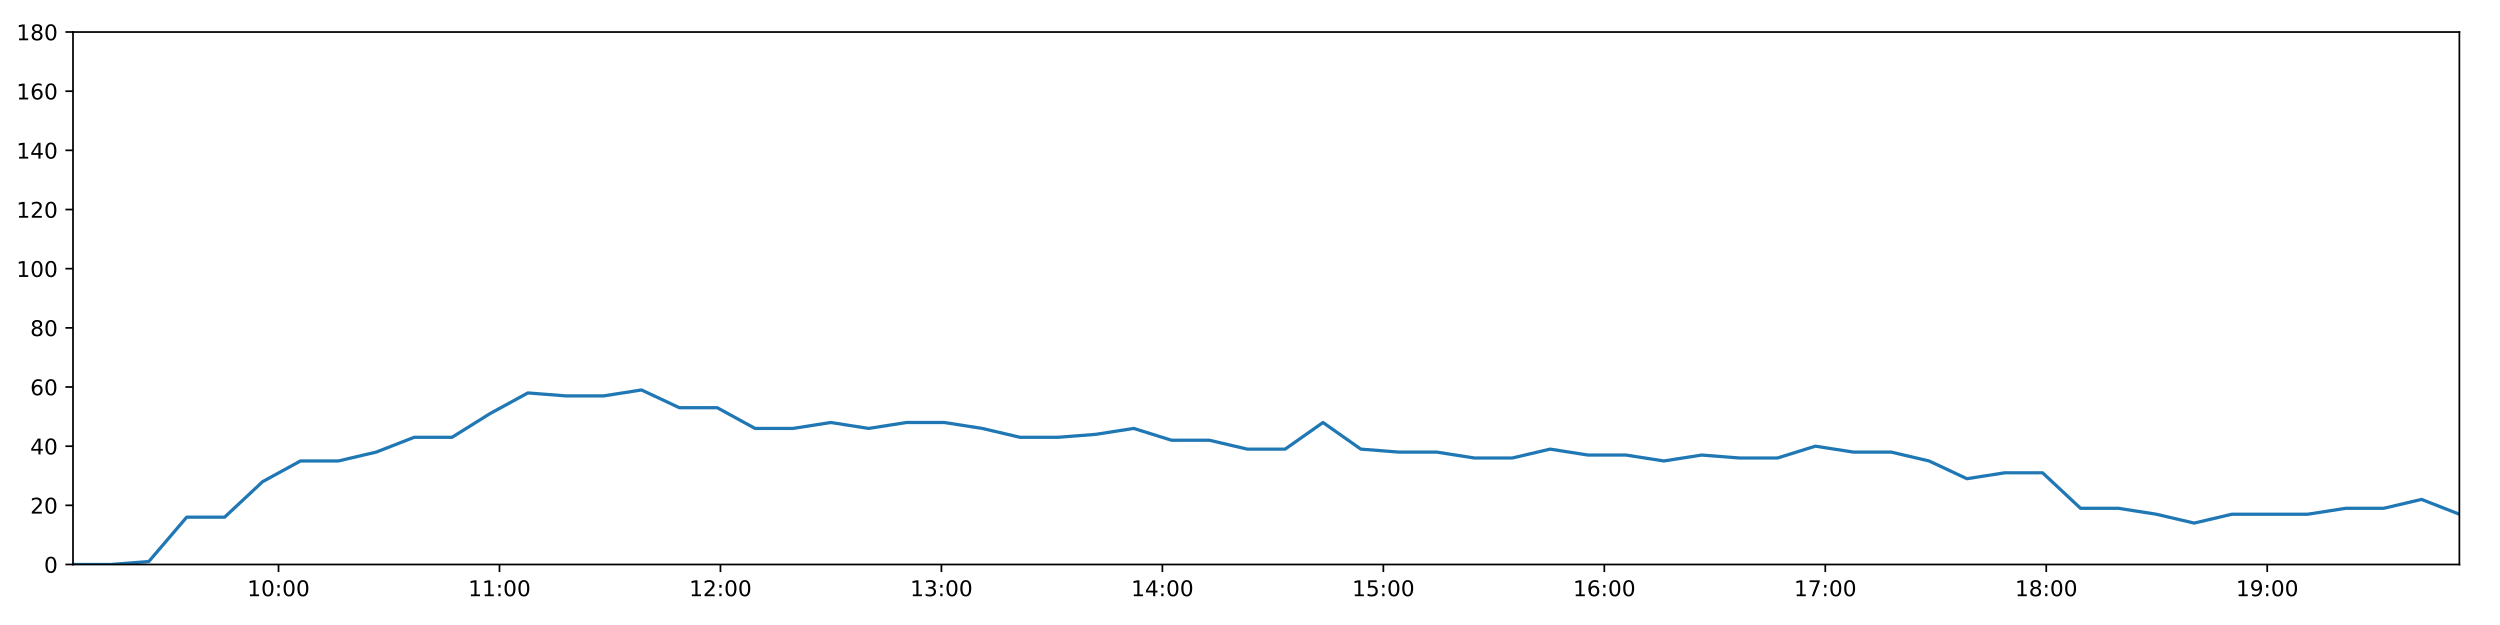
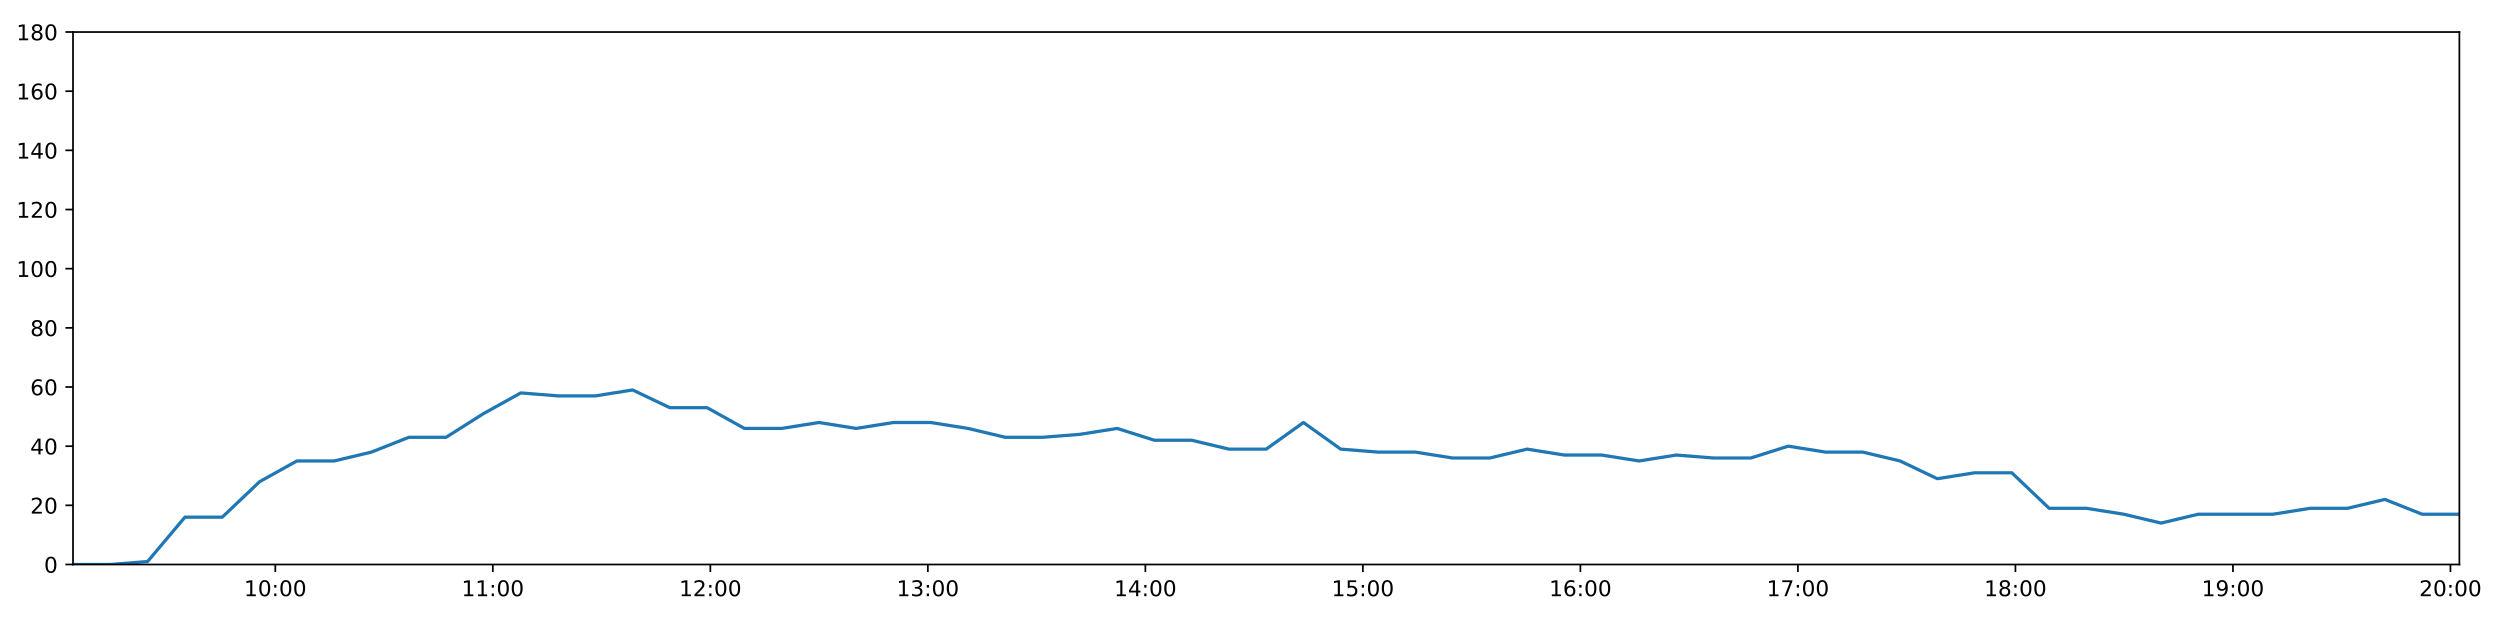
<svg xmlns="http://www.w3.org/2000/svg" xmlns:xlink="http://www.w3.org/1999/xlink" height="288pt" version="1.1" viewBox="0 0 1152 288" width="1152pt">
  <defs>
    <style type="text/css">
*{stroke-linecap:butt;stroke-linejoin:round;}
  </style>
  </defs>
  <g id="figure_1">
    <g id="patch_1">
      <path d="M 0 288  L 1152 288  L 1152 0  L 0 0  z " style="fill:#ffffff;" />
    </g>
    <g id="axes_1">
      <g id="patch_2">
        <path d="M 33.64 260.12  L 1133.28 260.12  L 1133.28 14.76  L 33.64 14.76  z " style="fill:#ffffff;" />
      </g>
      <g id="matplotlib.axis_1">
        <g id="xtick_1">
          <g id="line2d_1">
            <defs>
-               <path d="M 0 0  L 0 3.5  " id="m2dd7bb50cd" style="stroke:#000000;stroke-width:0.8;" />
-             </defs>
-             <g>
-               <use style="stroke:#000000;stroke-width:0.8;" x="128.34" xlink:href="#m2dd7bb50cd" y="260.12" />
+               <path d="M 0 0  L 0 3.5  " id="med92d5e5de" style="stroke:#000000;stroke-width:0.8;" />
+             </defs>
+             <g>
+               <use style="stroke:#000000;stroke-width:0.8;" x="126.861" xlink:href="#med92d5e5de" y="260.12" />
            </g>
          </g>
          <g id="text_1">
            <defs>
              <path d="M 12.406 8.297  L 28.516 8.297  L 28.516 63.922  L 10.984 60.406  L 10.984 69.391  L 28.422 72.906  L 38.281 72.906  L 38.281 8.297  L 54.391 8.297  L 54.391 0  L 12.406 0  z " id="DejaVuSans-49" />
              <path d="M 31.781 66.406  Q 24.172 66.406 20.328 58.906  Q 16.5 51.422 16.5 36.375  Q 16.5 21.391 20.328 13.891  Q 24.172 6.391 31.781 6.391  Q 39.453 6.391 43.281 13.891  Q 47.125 21.391 47.125 36.375  Q 47.125 51.422 43.281 58.906  Q 39.453 66.406 31.781 66.406  z M 31.781 74.219  Q 44.047 74.219 50.516 64.516  Q 56.984 54.828 56.984 36.375  Q 56.984 17.969 50.516 8.266  Q 44.047 -1.422 31.781 -1.422  Q 19.531 -1.422 13.062 8.266  Q 6.594 17.969 6.594 36.375  Q 6.594 54.828 13.062 64.516  Q 19.531 74.219 31.781 74.219  z " id="DejaVuSans-48" />
              <path d="M 11.719 12.406  L 22.016 12.406  L 22.016 0  L 11.719 0  z M 11.719 51.703  L 22.016 51.703  L 22.016 39.312  L 11.719 39.312  z " id="DejaVuSans-58" />
            </defs>
-             <g transform="translate(113.9306 274.7184)scale(0.1 -0.1)">
+             <g transform="translate(112.4513 274.7184)scale(0.1 -0.1)">
              <use xlink:href="#DejaVuSans-49" />
              <use x="63.623" xlink:href="#DejaVuSans-48" />
              <use x="127.246" xlink:href="#DejaVuSans-58" />
              <use x="160.938" xlink:href="#DejaVuSans-48" />
              <use x="224.561" xlink:href="#DejaVuSans-48" />
            </g>
          </g>
        </g>
        <g id="xtick_2">
          <g id="line2d_2">
            <g>
-               <use style="stroke:#000000;stroke-width:0.8;" x="230.162" xlink:href="#m2dd7bb50cd" y="260.12" />
+               <use style="stroke:#000000;stroke-width:0.8;" x="227.092" xlink:href="#med92d5e5de" y="260.12" />
            </g>
          </g>
          <g id="text_2">
-             <g transform="translate(215.7522 274.7184)scale(0.1 -0.1)">
+             <g transform="translate(212.6822 274.7184)scale(0.1 -0.1)">
              <use xlink:href="#DejaVuSans-49" />
              <use x="63.623" xlink:href="#DejaVuSans-49" />
              <use x="127.246" xlink:href="#DejaVuSans-58" />
              <use x="160.938" xlink:href="#DejaVuSans-48" />
              <use x="224.561" xlink:href="#DejaVuSans-48" />
            </g>
          </g>
        </g>
        <g id="xtick_3">
          <g id="line2d_3">
            <g>
-               <use style="stroke:#000000;stroke-width:0.8;" x="331.983" xlink:href="#m2dd7bb50cd" y="260.12" />
+               <use style="stroke:#000000;stroke-width:0.8;" x="327.323" xlink:href="#med92d5e5de" y="260.12" />
            </g>
          </g>
          <g id="text_3">
            <defs>
              <path d="M 19.188 8.297  L 53.609 8.297  L 53.609 0  L 7.328 0  L 7.328 8.297  Q 12.938 14.109 22.625 23.891  Q 32.328 33.688 34.812 36.531  Q 39.547 41.844 41.422 45.531  Q 43.312 49.219 43.312 52.781  Q 43.312 58.594 39.234 62.25  Q 35.156 65.922 28.609 65.922  Q 23.969 65.922 18.812 64.312  Q 13.672 62.703 7.812 59.422  L 7.812 69.391  Q 13.766 71.781 18.938 73  Q 24.125 74.219 28.422 74.219  Q 39.75 74.219 46.484 68.547  Q 53.219 62.891 53.219 53.422  Q 53.219 48.922 51.531 44.891  Q 49.859 40.875 45.406 35.406  Q 44.188 33.984 37.641 27.219  Q 31.109 20.453 19.188 8.297  z " id="DejaVuSans-50" />
            </defs>
-             <g transform="translate(317.5738 274.7184)scale(0.1 -0.1)">
+             <g transform="translate(312.9132 274.7184)scale(0.1 -0.1)">
              <use xlink:href="#DejaVuSans-49" />
              <use x="63.623" xlink:href="#DejaVuSans-50" />
              <use x="127.246" xlink:href="#DejaVuSans-58" />
              <use x="160.938" xlink:href="#DejaVuSans-48" />
              <use x="224.561" xlink:href="#DejaVuSans-48" />
            </g>
          </g>
        </g>
        <g id="xtick_4">
          <g id="line2d_4">
            <g>
-               <use style="stroke:#000000;stroke-width:0.8;" x="433.805" xlink:href="#m2dd7bb50cd" y="260.12" />
+               <use style="stroke:#000000;stroke-width:0.8;" x="427.554" xlink:href="#med92d5e5de" y="260.12" />
            </g>
          </g>
          <g id="text_4">
            <defs>
              <path d="M 40.578 39.312  Q 47.656 37.797 51.625 33  Q 55.609 28.219 55.609 21.188  Q 55.609 10.406 48.188 4.484  Q 40.766 -1.422 27.094 -1.422  Q 22.516 -1.422 17.656 -0.516  Q 12.797 0.391 7.625 2.203  L 7.625 11.719  Q 11.719 9.328 16.594 8.109  Q 21.484 6.891 26.812 6.891  Q 36.078 6.891 40.938 10.547  Q 45.797 14.203 45.797 21.188  Q 45.797 27.641 41.281 31.266  Q 36.766 34.906 28.719 34.906  L 20.219 34.906  L 20.219 43.016  L 29.109 43.016  Q 36.375 43.016 40.234 45.922  Q 44.094 48.828 44.094 54.297  Q 44.094 59.906 40.109 62.906  Q 36.141 65.922 28.719 65.922  Q 24.656 65.922 20.016 65.031  Q 15.375 64.156 9.812 62.312  L 9.812 71.094  Q 15.438 72.656 20.344 73.438  Q 25.25 74.219 29.594 74.219  Q 40.828 74.219 47.359 69.109  Q 53.906 64.016 53.906 55.328  Q 53.906 49.266 50.438 45.094  Q 46.969 40.922 40.578 39.312  z " id="DejaVuSans-51" />
            </defs>
-             <g transform="translate(419.3954 274.7184)scale(0.1 -0.1)">
+             <g transform="translate(413.1442 274.7184)scale(0.1 -0.1)">
              <use xlink:href="#DejaVuSans-49" />
              <use x="63.623" xlink:href="#DejaVuSans-51" />
              <use x="127.246" xlink:href="#DejaVuSans-58" />
              <use x="160.938" xlink:href="#DejaVuSans-48" />
              <use x="224.561" xlink:href="#DejaVuSans-48" />
            </g>
          </g>
        </g>
        <g id="xtick_5">
          <g id="line2d_5">
            <g>
-               <use style="stroke:#000000;stroke-width:0.8;" x="535.626" xlink:href="#m2dd7bb50cd" y="260.12" />
+               <use style="stroke:#000000;stroke-width:0.8;" x="527.785" xlink:href="#med92d5e5de" y="260.12" />
            </g>
          </g>
          <g id="text_5">
            <defs>
              <path d="M 37.797 64.312  L 12.891 25.391  L 37.797 25.391  z M 35.203 72.906  L 47.609 72.906  L 47.609 25.391  L 58.016 25.391  L 58.016 17.188  L 47.609 17.188  L 47.609 0  L 37.797 0  L 37.797 17.188  L 4.891 17.188  L 4.891 26.703  z " id="DejaVuSans-52" />
            </defs>
-             <g transform="translate(521.217 274.7184)scale(0.1 -0.1)">
+             <g transform="translate(513.3752 274.7184)scale(0.1 -0.1)">
              <use xlink:href="#DejaVuSans-49" />
              <use x="63.623" xlink:href="#DejaVuSans-52" />
              <use x="127.246" xlink:href="#DejaVuSans-58" />
              <use x="160.938" xlink:href="#DejaVuSans-48" />
              <use x="224.561" xlink:href="#DejaVuSans-48" />
            </g>
          </g>
        </g>
        <g id="xtick_6">
          <g id="line2d_6">
            <g>
-               <use style="stroke:#000000;stroke-width:0.8;" x="637.448" xlink:href="#m2dd7bb50cd" y="260.12" />
+               <use style="stroke:#000000;stroke-width:0.8;" x="628.016" xlink:href="#med92d5e5de" y="260.12" />
            </g>
          </g>
          <g id="text_6">
            <defs>
              <path d="M 10.797 72.906  L 49.516 72.906  L 49.516 64.594  L 19.828 64.594  L 19.828 46.734  Q 21.969 47.469 24.109 47.828  Q 26.266 48.188 28.422 48.188  Q 40.625 48.188 47.75 41.5  Q 54.891 34.812 54.891 23.391  Q 54.891 11.625 47.562 5.094  Q 40.234 -1.422 26.906 -1.422  Q 22.312 -1.422 17.547 -0.641  Q 12.797 0.141 7.719 1.703  L 7.719 11.625  Q 12.109 9.234 16.797 8.062  Q 21.484 6.891 26.703 6.891  Q 35.156 6.891 40.078 11.328  Q 45.016 15.766 45.016 23.391  Q 45.016 31 40.078 35.438  Q 35.156 39.891 26.703 39.891  Q 22.75 39.891 18.812 39.016  Q 14.891 38.141 10.797 36.281  z " id="DejaVuSans-53" />
            </defs>
-             <g transform="translate(623.0386 274.7184)scale(0.1 -0.1)">
+             <g transform="translate(613.6061 274.7184)scale(0.1 -0.1)">
              <use xlink:href="#DejaVuSans-49" />
              <use x="63.623" xlink:href="#DejaVuSans-53" />
              <use x="127.246" xlink:href="#DejaVuSans-58" />
              <use x="160.938" xlink:href="#DejaVuSans-48" />
              <use x="224.561" xlink:href="#DejaVuSans-48" />
            </g>
          </g>
        </g>
        <g id="xtick_7">
          <g id="line2d_7">
            <g>
-               <use style="stroke:#000000;stroke-width:0.8;" x="739.27" xlink:href="#m2dd7bb50cd" y="260.12" />
+               <use style="stroke:#000000;stroke-width:0.8;" x="728.246" xlink:href="#med92d5e5de" y="260.12" />
            </g>
          </g>
          <g id="text_7">
            <defs>
              <path d="M 33.016 40.375  Q 26.375 40.375 22.484 35.828  Q 18.609 31.297 18.609 23.391  Q 18.609 15.531 22.484 10.953  Q 26.375 6.391 33.016 6.391  Q 39.656 6.391 43.531 10.953  Q 47.406 15.531 47.406 23.391  Q 47.406 31.297 43.531 35.828  Q 39.656 40.375 33.016 40.375  z M 52.594 71.297  L 52.594 62.312  Q 48.875 64.062 45.094 64.984  Q 41.312 65.922 37.594 65.922  Q 27.828 65.922 22.672 59.328  Q 17.531 52.734 16.797 39.406  Q 19.672 43.656 24.016 45.922  Q 28.375 48.188 33.594 48.188  Q 44.578 48.188 50.953 41.516  Q 57.328 34.859 57.328 23.391  Q 57.328 12.156 50.688 5.359  Q 44.047 -1.422 33.016 -1.422  Q 20.359 -1.422 13.672 8.266  Q 6.984 17.969 6.984 36.375  Q 6.984 53.656 15.188 63.938  Q 23.391 74.219 37.203 74.219  Q 40.922 74.219 44.703 73.484  Q 48.484 72.75 52.594 71.297  z " id="DejaVuSans-54" />
            </defs>
-             <g transform="translate(724.8602 274.7184)scale(0.1 -0.1)">
+             <g transform="translate(713.8371 274.7184)scale(0.1 -0.1)">
              <use xlink:href="#DejaVuSans-49" />
              <use x="63.623" xlink:href="#DejaVuSans-54" />
              <use x="127.246" xlink:href="#DejaVuSans-58" />
              <use x="160.938" xlink:href="#DejaVuSans-48" />
              <use x="224.561" xlink:href="#DejaVuSans-48" />
            </g>
          </g>
        </g>
        <g id="xtick_8">
          <g id="line2d_8">
            <g>
-               <use style="stroke:#000000;stroke-width:0.8;" x="841.091" xlink:href="#m2dd7bb50cd" y="260.12" />
+               <use style="stroke:#000000;stroke-width:0.8;" x="828.477" xlink:href="#med92d5e5de" y="260.12" />
            </g>
          </g>
          <g id="text_8">
            <defs>
              <path d="M 8.203 72.906  L 55.078 72.906  L 55.078 68.703  L 28.609 0  L 18.312 0  L 43.219 64.594  L 8.203 64.594  z " id="DejaVuSans-55" />
            </defs>
-             <g transform="translate(826.6819 274.7184)scale(0.1 -0.1)">
+             <g transform="translate(814.0681 274.7184)scale(0.1 -0.1)">
              <use xlink:href="#DejaVuSans-49" />
              <use x="63.623" xlink:href="#DejaVuSans-55" />
              <use x="127.246" xlink:href="#DejaVuSans-58" />
              <use x="160.938" xlink:href="#DejaVuSans-48" />
              <use x="224.561" xlink:href="#DejaVuSans-48" />
            </g>
          </g>
        </g>
        <g id="xtick_9">
          <g id="line2d_9">
            <g>
-               <use style="stroke:#000000;stroke-width:0.8;" x="942.913" xlink:href="#m2dd7bb50cd" y="260.12" />
+               <use style="stroke:#000000;stroke-width:0.8;" x="928.708" xlink:href="#med92d5e5de" y="260.12" />
            </g>
          </g>
          <g id="text_9">
            <defs>
              <path d="M 31.781 34.625  Q 24.75 34.625 20.719 30.859  Q 16.703 27.094 16.703 20.516  Q 16.703 13.922 20.719 10.156  Q 24.75 6.391 31.781 6.391  Q 38.812 6.391 42.859 10.172  Q 46.922 13.969 46.922 20.516  Q 46.922 27.094 42.891 30.859  Q 38.875 34.625 31.781 34.625  z M 21.922 38.812  Q 15.578 40.375 12.031 44.719  Q 8.5 49.078 8.5 55.328  Q 8.5 64.062 14.719 69.141  Q 20.953 74.219 31.781 74.219  Q 42.672 74.219 48.875 69.141  Q 55.078 64.062 55.078 55.328  Q 55.078 49.078 51.531 44.719  Q 48 40.375 41.703 38.812  Q 48.828 37.156 52.797 32.312  Q 56.781 27.484 56.781 20.516  Q 56.781 9.906 50.312 4.234  Q 43.844 -1.422 31.781 -1.422  Q 19.734 -1.422 13.25 4.234  Q 6.781 9.906 6.781 20.516  Q 6.781 27.484 10.781 32.312  Q 14.797 37.156 21.922 38.812  z M 18.312 54.391  Q 18.312 48.734 21.844 45.562  Q 25.391 42.391 31.781 42.391  Q 38.141 42.391 41.719 45.562  Q 45.312 48.734 45.312 54.391  Q 45.312 60.062 41.719 63.234  Q 38.141 66.406 31.781 66.406  Q 25.391 66.406 21.844 63.234  Q 18.312 60.062 18.312 54.391  z " id="DejaVuSans-56" />
            </defs>
-             <g transform="translate(928.5035 274.7184)scale(0.1 -0.1)">
+             <g transform="translate(914.2991 274.7184)scale(0.1 -0.1)">
              <use xlink:href="#DejaVuSans-49" />
              <use x="63.623" xlink:href="#DejaVuSans-56" />
              <use x="127.246" xlink:href="#DejaVuSans-58" />
              <use x="160.938" xlink:href="#DejaVuSans-48" />
              <use x="224.561" xlink:href="#DejaVuSans-48" />
            </g>
          </g>
        </g>
        <g id="xtick_10">
          <g id="line2d_10">
            <g>
-               <use style="stroke:#000000;stroke-width:0.8;" x="1044.734" xlink:href="#m2dd7bb50cd" y="260.12" />
+               <use style="stroke:#000000;stroke-width:0.8;" x="1028.939" xlink:href="#med92d5e5de" y="260.12" />
            </g>
          </g>
          <g id="text_10">
            <defs>
              <path d="M 10.984 1.516  L 10.984 10.5  Q 14.703 8.734 18.5 7.812  Q 22.312 6.891 25.984 6.891  Q 35.75 6.891 40.891 13.453  Q 46.047 20.016 46.781 33.406  Q 43.953 29.203 39.594 26.953  Q 35.25 24.703 29.984 24.703  Q 19.047 24.703 12.672 31.312  Q 6.297 37.938 6.297 49.422  Q 6.297 60.641 12.938 67.422  Q 19.578 74.219 30.609 74.219  Q 43.266 74.219 49.922 64.516  Q 56.594 54.828 56.594 36.375  Q 56.594 19.141 48.406 8.859  Q 40.234 -1.422 26.422 -1.422  Q 22.703 -1.422 18.891 -0.688  Q 15.094 0.047 10.984 1.516  z M 30.609 32.422  Q 37.25 32.422 41.125 36.953  Q 45.016 41.5 45.016 49.422  Q 45.016 57.281 41.125 61.844  Q 37.25 66.406 30.609 66.406  Q 23.969 66.406 20.094 61.844  Q 16.219 57.281 16.219 49.422  Q 16.219 41.5 20.094 36.953  Q 23.969 32.422 30.609 32.422  z " id="DejaVuSans-57" />
            </defs>
-             <g transform="translate(1030.325 274.7184)scale(0.1 -0.1)">
+             <g transform="translate(1014.53 274.7184)scale(0.1 -0.1)">
              <use xlink:href="#DejaVuSans-49" />
              <use x="63.623" xlink:href="#DejaVuSans-57" />
+               <use x="127.246" xlink:href="#DejaVuSans-58" />
+               <use x="160.938" xlink:href="#DejaVuSans-48" />
+               <use x="224.561" xlink:href="#DejaVuSans-48" />
+             </g>
+           </g>
+         </g>
+         <g id="xtick_11">
+           <g id="line2d_11">
+             <g>
+               <use style="stroke:#000000;stroke-width:0.8;" x="1129.17" xlink:href="#med92d5e5de" y="260.12" />
+             </g>
+           </g>
+           <g id="text_11">
+             <g transform="translate(1114.761 274.7184)scale(0.1 -0.1)">
+               <use xlink:href="#DejaVuSans-50" />
+               <use x="63.623" xlink:href="#DejaVuSans-48" />
              <use x="127.246" xlink:href="#DejaVuSans-58" />
              <use x="160.938" xlink:href="#DejaVuSans-48" />
              <use x="224.561" xlink:href="#DejaVuSans-48" />
            </g>
          </g>
        </g>
      </g>
      <g id="matplotlib.axis_2">
        <g id="ytick_1">
-           <g id="line2d_11">
-             <defs>
-               <path d="M 0 0  L -3.5 0  " id="m073ec29b46" style="stroke:#000000;stroke-width:0.8;" />
-             </defs>
-             <g>
-               <use style="stroke:#000000;stroke-width:0.8;" x="33.64" xlink:href="#m073ec29b46" y="260.12" />
-             </g>
-           </g>
-           <g id="text_11">
+           <g id="line2d_12">
+             <defs>
+               <path d="M 0 0  L -3.5 0  " id="m53fb56b97e" style="stroke:#000000;stroke-width:0.8;" />
+             </defs>
+             <g>
+               <use style="stroke:#000000;stroke-width:0.8;" x="33.64" xlink:href="#m53fb56b97e" y="260.12" />
+             </g>
+           </g>
+           <g id="text_12">
            <g transform="translate(20.2775 263.9192)scale(0.1 -0.1)">
              <use xlink:href="#DejaVuSans-48" />
            </g>
          </g>
        </g>
        <g id="ytick_2">
-           <g id="line2d_12">
-             <g>
-               <use style="stroke:#000000;stroke-width:0.8;" x="33.64" xlink:href="#m073ec29b46" y="232.858" />
-             </g>
-           </g>
-           <g id="text_12">
+           <g id="line2d_13">
+             <g>
+               <use style="stroke:#000000;stroke-width:0.8;" x="33.64" xlink:href="#m53fb56b97e" y="232.858" />
+             </g>
+           </g>
+           <g id="text_13">
            <g transform="translate(13.915 236.657)scale(0.1 -0.1)">
              <use xlink:href="#DejaVuSans-50" />
              <use x="63.623" xlink:href="#DejaVuSans-48" />
            </g>
          </g>
        </g>
        <g id="ytick_3">
-           <g id="line2d_13">
-             <g>
-               <use style="stroke:#000000;stroke-width:0.8;" x="33.64" xlink:href="#m073ec29b46" y="205.596" />
-             </g>
-           </g>
-           <g id="text_13">
+           <g id="line2d_14">
+             <g>
+               <use style="stroke:#000000;stroke-width:0.8;" x="33.64" xlink:href="#m53fb56b97e" y="205.596" />
+             </g>
+           </g>
+           <g id="text_14">
            <g transform="translate(13.915 209.3948)scale(0.1 -0.1)">
              <use xlink:href="#DejaVuSans-52" />
              <use x="63.623" xlink:href="#DejaVuSans-48" />
            </g>
          </g>
        </g>
        <g id="ytick_4">
-           <g id="line2d_14">
-             <g>
-               <use style="stroke:#000000;stroke-width:0.8;" x="33.64" xlink:href="#m073ec29b46" y="178.333" />
-             </g>
-           </g>
-           <g id="text_14">
+           <g id="line2d_15">
+             <g>
+               <use style="stroke:#000000;stroke-width:0.8;" x="33.64" xlink:href="#m53fb56b97e" y="178.333" />
+             </g>
+           </g>
+           <g id="text_15">
            <g transform="translate(13.915 182.1326)scale(0.1 -0.1)">
              <use xlink:href="#DejaVuSans-54" />
              <use x="63.623" xlink:href="#DejaVuSans-48" />
            </g>
          </g>
        </g>
        <g id="ytick_5">
-           <g id="line2d_15">
-             <g>
-               <use style="stroke:#000000;stroke-width:0.8;" x="33.64" xlink:href="#m073ec29b46" y="151.071" />
-             </g>
-           </g>
-           <g id="text_15">
+           <g id="line2d_16">
+             <g>
+               <use style="stroke:#000000;stroke-width:0.8;" x="33.64" xlink:href="#m53fb56b97e" y="151.071" />
+             </g>
+           </g>
+           <g id="text_16">
            <g transform="translate(13.915 154.8703)scale(0.1 -0.1)">
              <use xlink:href="#DejaVuSans-56" />
              <use x="63.623" xlink:href="#DejaVuSans-48" />
            </g>
          </g>
        </g>
        <g id="ytick_6">
-           <g id="line2d_16">
-             <g>
-               <use style="stroke:#000000;stroke-width:0.8;" x="33.64" xlink:href="#m073ec29b46" y="123.809" />
-             </g>
-           </g>
-           <g id="text_16">
+           <g id="line2d_17">
+             <g>
+               <use style="stroke:#000000;stroke-width:0.8;" x="33.64" xlink:href="#m53fb56b97e" y="123.809" />
+             </g>
+           </g>
+           <g id="text_17">
            <g transform="translate(7.5525 127.6081)scale(0.1 -0.1)">
              <use xlink:href="#DejaVuSans-49" />
              <use x="63.623" xlink:href="#DejaVuSans-48" />
              <use x="127.246" xlink:href="#DejaVuSans-48" />
            </g>
          </g>
        </g>
        <g id="ytick_7">
-           <g id="line2d_17">
-             <g>
-               <use style="stroke:#000000;stroke-width:0.8;" x="33.64" xlink:href="#m073ec29b46" y="96.547" />
-             </g>
-           </g>
-           <g id="text_17">
+           <g id="line2d_18">
+             <g>
+               <use style="stroke:#000000;stroke-width:0.8;" x="33.64" xlink:href="#m53fb56b97e" y="96.547" />
+             </g>
+           </g>
+           <g id="text_18">
            <g transform="translate(7.5525 100.3459)scale(0.1 -0.1)">
              <use xlink:href="#DejaVuSans-49" />
              <use x="63.623" xlink:href="#DejaVuSans-50" />
              <use x="127.246" xlink:href="#DejaVuSans-48" />
            </g>
          </g>
        </g>
        <g id="ytick_8">
-           <g id="line2d_18">
-             <g>
-               <use style="stroke:#000000;stroke-width:0.8;" x="33.64" xlink:href="#m073ec29b46" y="69.284" />
-             </g>
-           </g>
-           <g id="text_18">
+           <g id="line2d_19">
+             <g>
+               <use style="stroke:#000000;stroke-width:0.8;" x="33.64" xlink:href="#m53fb56b97e" y="69.284" />
+             </g>
+           </g>
+           <g id="text_19">
            <g transform="translate(7.5525 73.08366)scale(0.1 -0.1)">
              <use xlink:href="#DejaVuSans-49" />
              <use x="63.623" xlink:href="#DejaVuSans-52" />
              <use x="127.246" xlink:href="#DejaVuSans-48" />
            </g>
          </g>
        </g>
        <g id="ytick_9">
-           <g id="line2d_19">
-             <g>
-               <use style="stroke:#000000;stroke-width:0.8;" x="33.64" xlink:href="#m073ec29b46" y="42.022" />
-             </g>
-           </g>
-           <g id="text_19">
+           <g id="line2d_20">
+             <g>
+               <use style="stroke:#000000;stroke-width:0.8;" x="33.64" xlink:href="#m53fb56b97e" y="42.022" />
+             </g>
+           </g>
+           <g id="text_20">
            <g transform="translate(7.5525 45.82144)scale(0.1 -0.1)">
              <use xlink:href="#DejaVuSans-49" />
              <use x="63.623" xlink:href="#DejaVuSans-54" />
              <use x="127.246" xlink:href="#DejaVuSans-48" />
            </g>
          </g>
        </g>
        <g id="ytick_10">
-           <g id="line2d_20">
-             <g>
-               <use style="stroke:#000000;stroke-width:0.8;" x="33.64" xlink:href="#m073ec29b46" y="14.76" />
-             </g>
-           </g>
-           <g id="text_20">
+           <g id="line2d_21">
+             <g>
+               <use style="stroke:#000000;stroke-width:0.8;" x="33.64" xlink:href="#m53fb56b97e" y="14.76" />
+             </g>
+           </g>
+           <g id="text_21">
            <g transform="translate(7.5525 18.55922)scale(0.1 -0.1)">
              <use xlink:href="#DejaVuSans-49" />
              <use x="63.623" xlink:href="#DejaVuSans-56" />
              <use x="127.246" xlink:href="#DejaVuSans-48" />
            </g>
          </g>
        </g>
      </g>
-       <g id="line2d_21">
-         <path clip-path="url(#pdfee2d7b5b)" d="M 33.64 260.12  L 51.093 260.12  L 68.55 258.757  L 86.03 238.31  L 103.507 238.31  L 121.003 221.953  L 138.447 212.411  L 155.923 212.411  L 173.367 208.322  L 190.846 201.506  L 208.294 201.506  L 225.77 190.601  L 243.252 181.06  L 260.706 182.423  L 278.153 182.423  L 295.603 179.696  L 313.04 187.875  L 330.492 187.875  L 347.933 197.417  L 365.39 197.417  L 382.828 194.691  L 400.267 197.417  L 417.713 194.691  L 435.165 194.691  L 452.609 197.417  L 470.047 201.506  L 487.487 201.506  L 504.937 200.143  L 522.416 197.417  L 539.862 202.869  L 557.308 202.869  L 574.75 206.959  L 592.188 206.959  L 609.63 194.691  L 627.071 206.959  L 644.532 208.322  L 661.974 208.322  L 679.413 211.048  L 696.852 211.048  L 714.291 206.959  L 731.77 209.685  L 749.209 209.685  L 766.691 212.411  L 784.149 209.685  L 801.593 211.048  L 819.071 211.048  L 836.516 205.596  L 854.01 208.322  L 871.459 208.322  L 888.9 212.411  L 906.341 220.59  L 923.784 217.864  L 941.22 217.864  L 958.704 234.221  L 976.143 234.221  L 993.587 236.947  L 1011.068 241.036  L 1028.514 236.947  L 1045.983 236.947  L 1063.471 236.947  L 1080.932 234.221  L 1098.396 234.221  L 1115.84 230.132  L 1133.28 236.947  " style="fill:none;stroke:#1f77b4;stroke-linecap:square;stroke-width:1.5;" />
+       <g id="line2d_22">
+         <path clip-path="url(#p33a08d36e9)" d="M 33.64 260.12  L 50.821 260.12  L 68.004 258.757  L 85.212 238.31  L 102.415 238.31  L 119.638 221.953  L 136.809 212.411  L 154.013 212.411  L 171.184 208.322  L 188.39 201.506  L 205.566 201.506  L 222.769 190.601  L 239.978 181.06  L 257.159 182.423  L 274.333 182.423  L 291.51 179.696  L 308.675 187.875  L 325.854 187.875  L 343.023 197.417  L 360.208 197.417  L 377.373 194.691  L 394.539 197.417  L 411.713 194.691  L 428.892 194.691  L 446.064 197.417  L 463.229 201.506  L 480.397 201.506  L 497.575 200.143  L 514.781 197.417  L 531.954 202.869  L 549.127 202.869  L 566.297 206.959  L 583.463 206.959  L 600.632 194.691  L 617.8 206.959  L 634.989 208.322  L 652.158 208.322  L 669.324 211.048  L 686.492 211.048  L 703.659 206.959  L 720.864 209.685  L 738.031 209.685  L 755.24 212.411  L 772.425 209.685  L 789.596 211.048  L 806.801 211.048  L 823.973 205.596  L 841.195 208.322  L 858.371 208.322  L 875.539 212.411  L 892.708 220.59  L 909.879 217.864  L 927.043 217.864  L 944.252 234.221  L 961.42 234.221  L 978.591 236.947  L 995.798 241.036  L 1012.972 236.947  L 1030.169 236.947  L 1047.383 236.947  L 1064.571 234.221  L 1081.763 234.221  L 1098.934 230.132  L 1116.102 236.947  L 1133.28 236.947  " style="fill:none;stroke:#1f77b4;stroke-linecap:square;stroke-width:1.5;" />
      </g>
      <g id="patch_3">
        <path d="M 33.64 260.12  L 33.64 14.76  " style="fill:none;stroke:#000000;stroke-linecap:square;stroke-linejoin:miter;stroke-width:0.8;" />
      </g>
      <g id="patch_4">
        <path d="M 1133.28 260.12  L 1133.28 14.76  " style="fill:none;stroke:#000000;stroke-linecap:square;stroke-linejoin:miter;stroke-width:0.8;" />
      </g>
      <g id="patch_5">
        <path d="M 33.64 260.12  L 1133.28 260.12  " style="fill:none;stroke:#000000;stroke-linecap:square;stroke-linejoin:miter;stroke-width:0.8;" />
      </g>
      <g id="patch_6">
        <path d="M 33.64 14.76  L 1133.28 14.76  " style="fill:none;stroke:#000000;stroke-linecap:square;stroke-linejoin:miter;stroke-width:0.8;" />
      </g>
    </g>
  </g>
  <defs>
-     <clipPath id="pdfee2d7b5b">
+     <clipPath id="p33a08d36e9">
      <rect height="245.36" width="1099.64" x="33.64" y="14.76" />
    </clipPath>
  </defs>
</svg>
